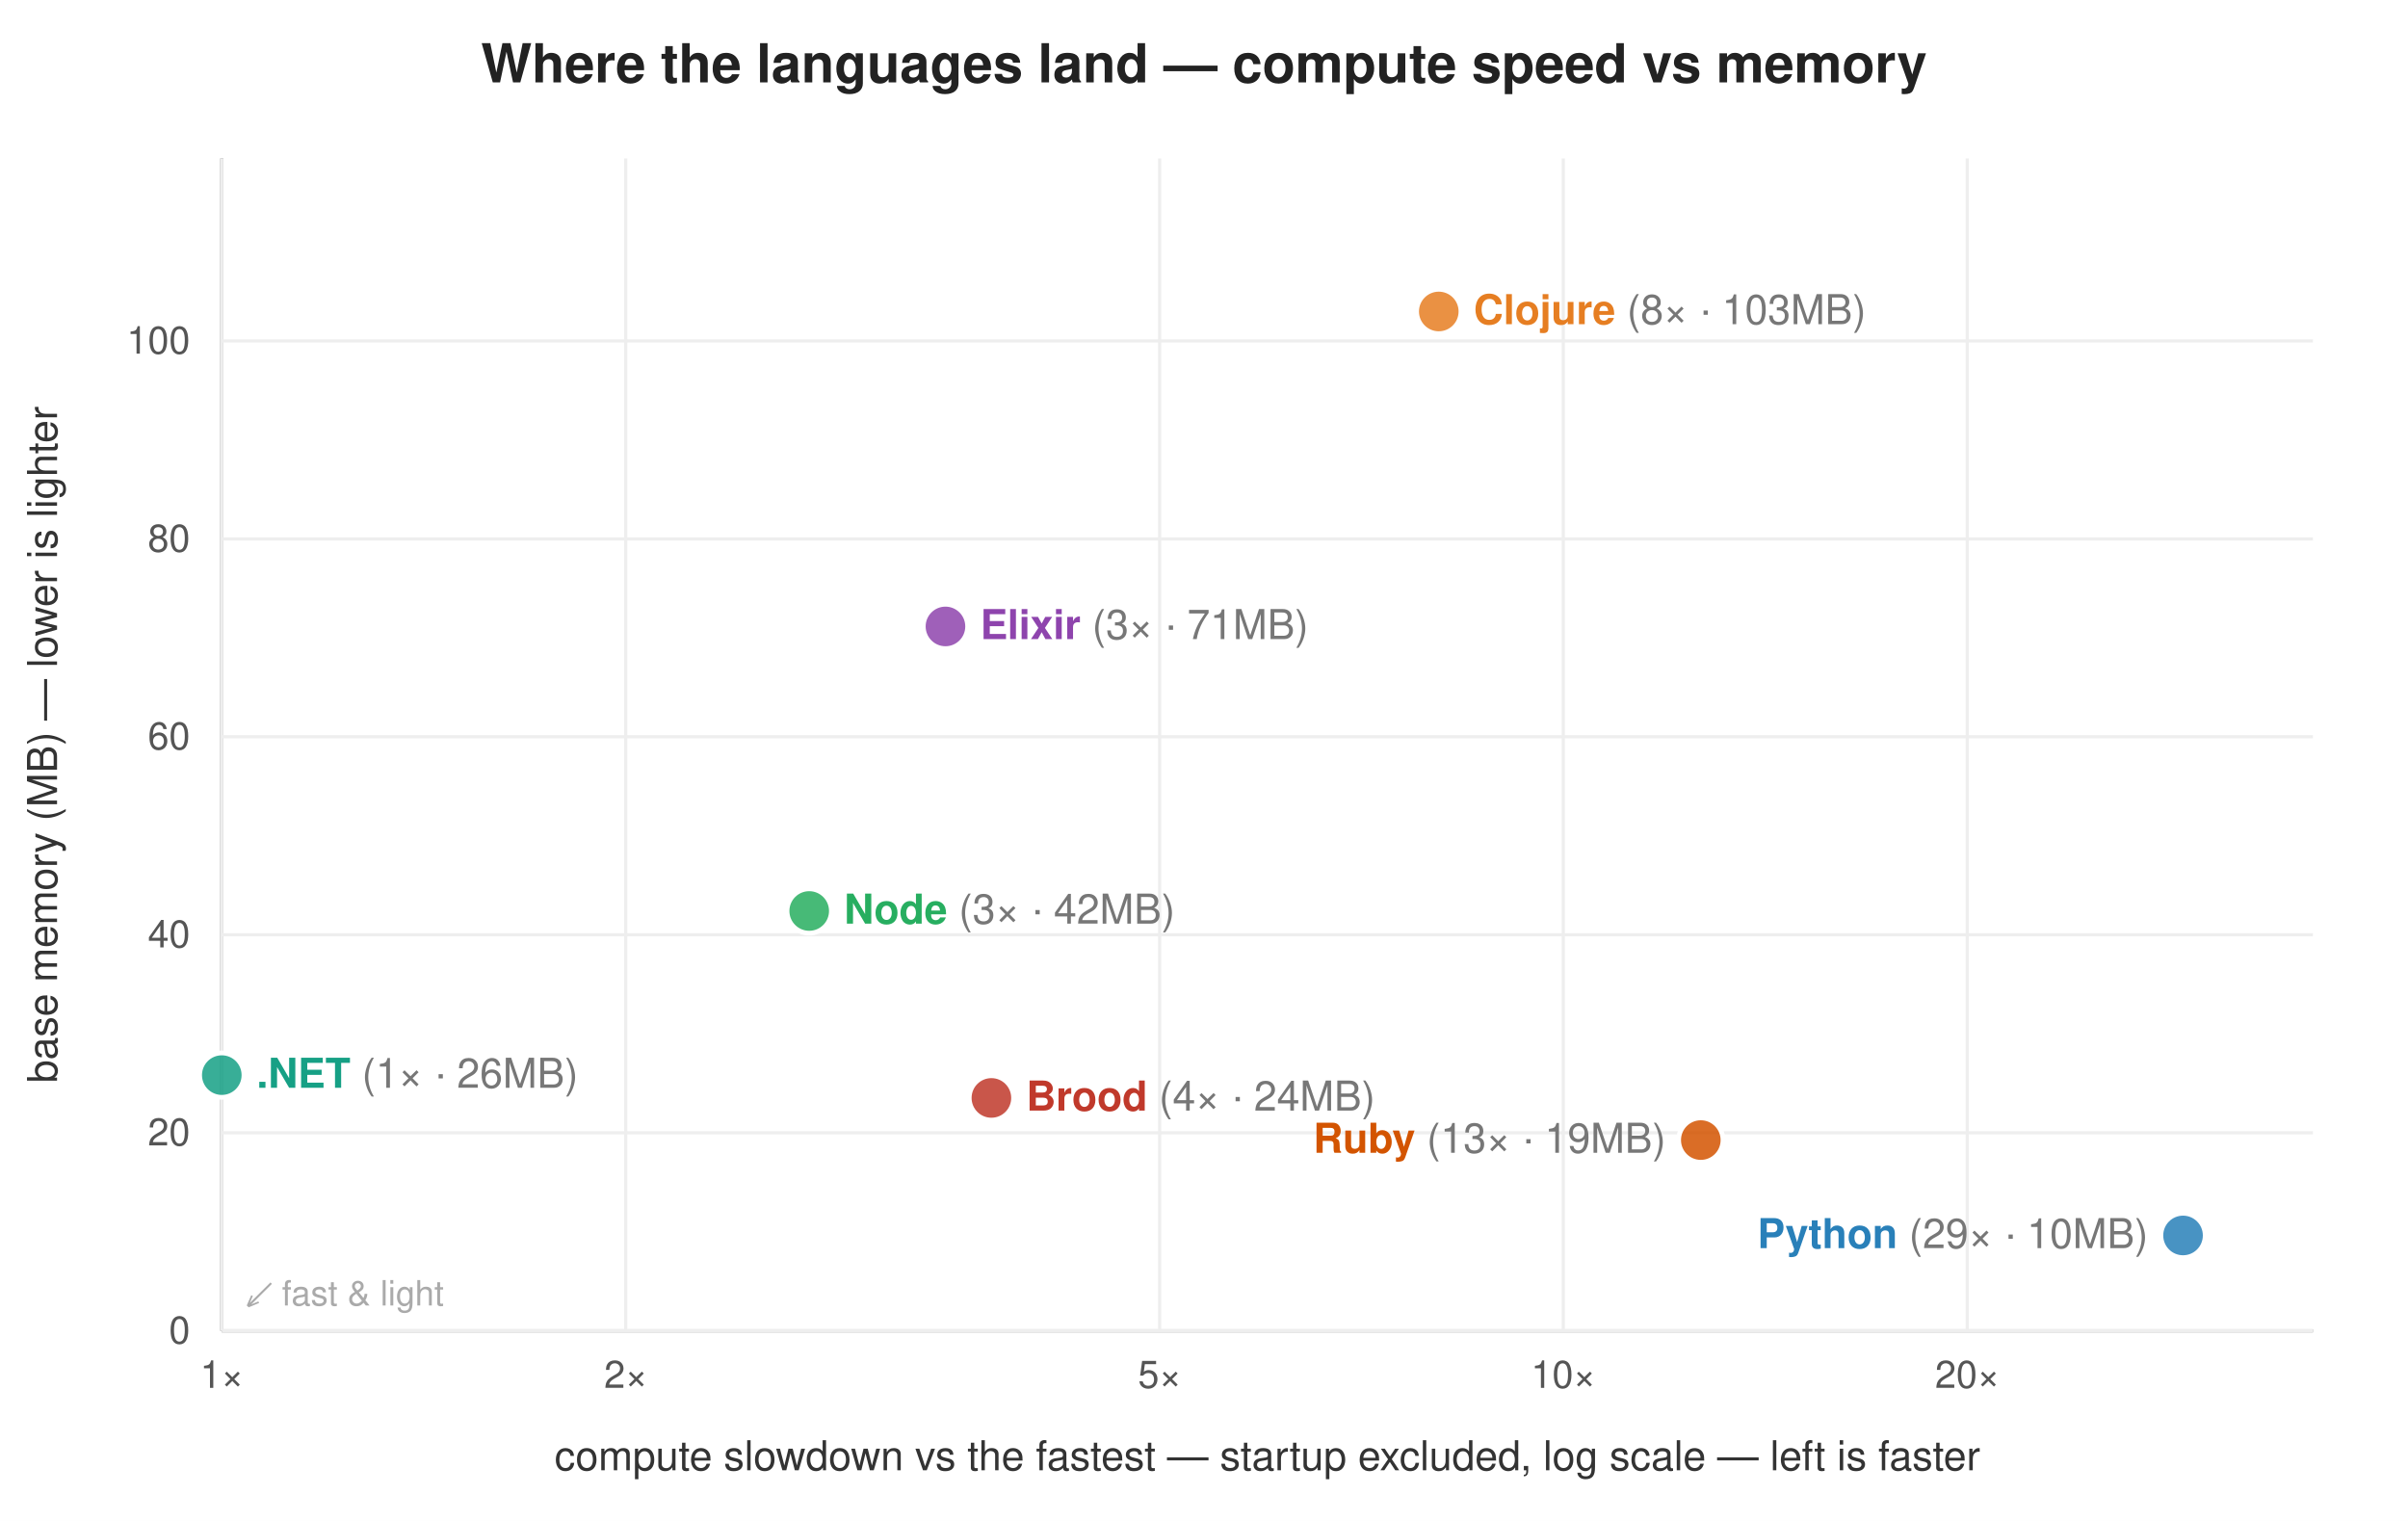
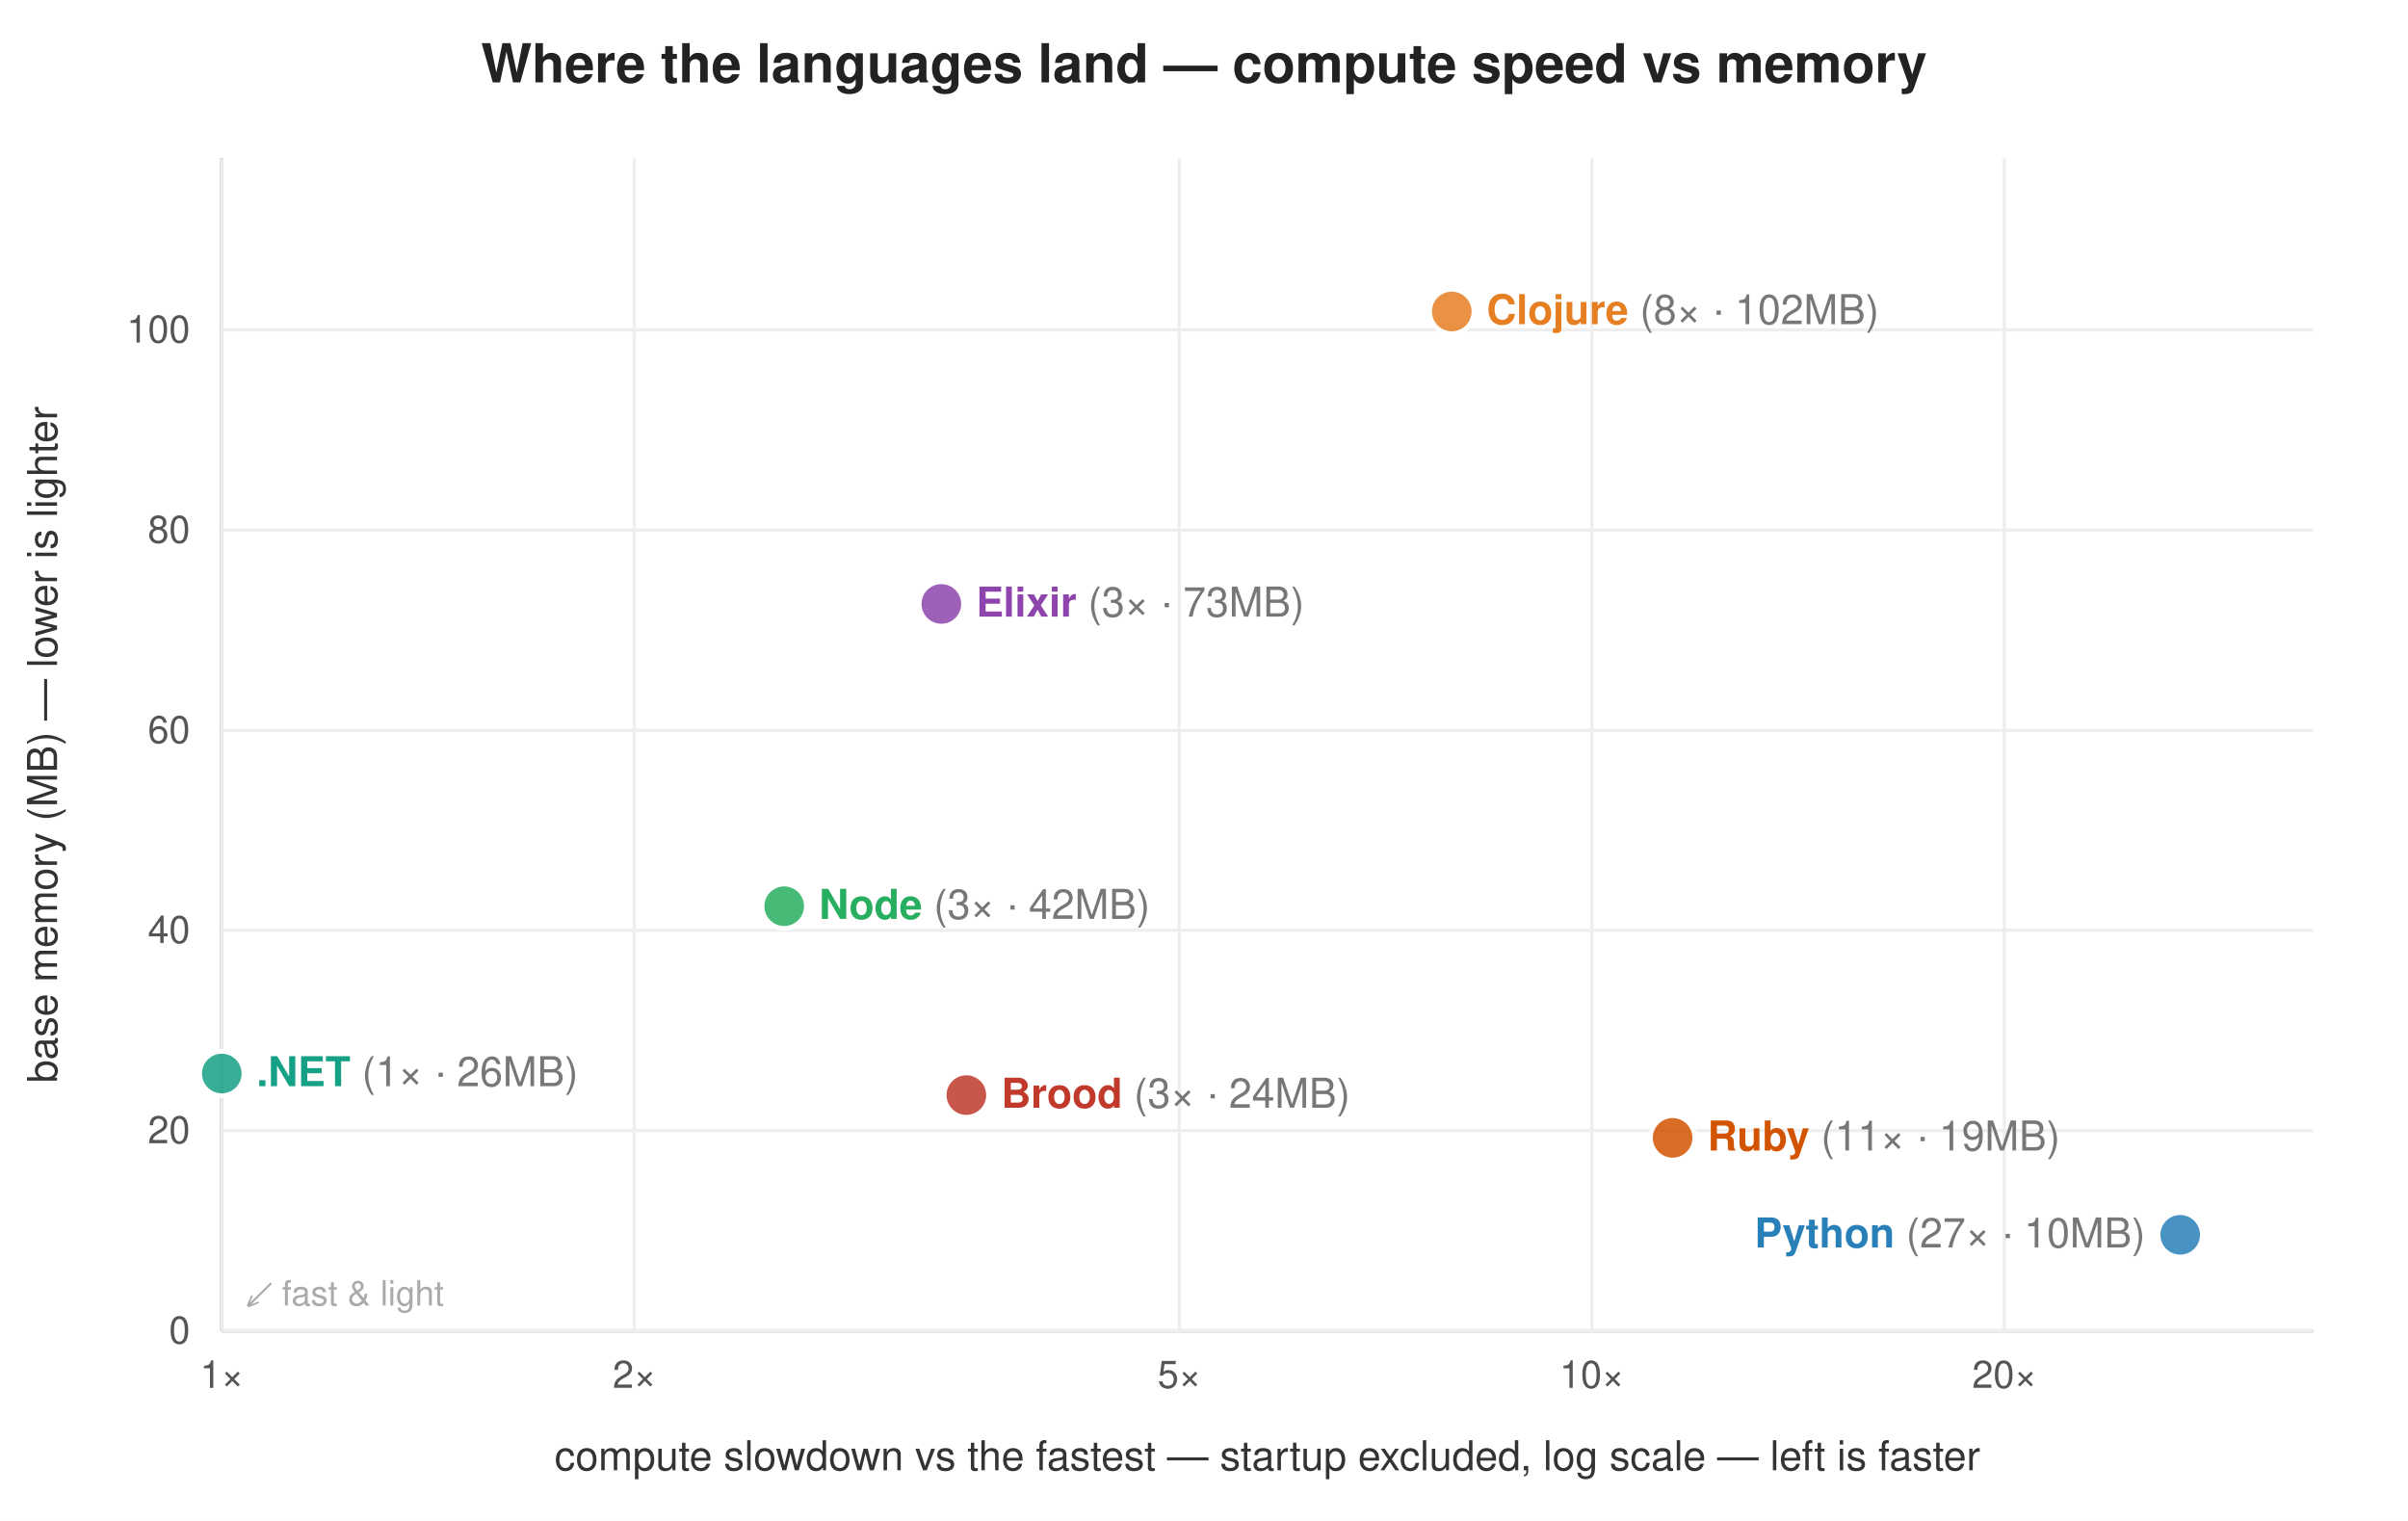
<svg xmlns="http://www.w3.org/2000/svg" width="760" height="480" viewBox="0 0 760 480" font-family="system-ui,Segoe UI,Helvetica,Arial,sans-serif">
  <rect width="760" height="480" fill="#ffffff" />
  <text x="380.0" y="26" text-anchor="middle" font-size="17" font-weight="700" fill="#222">Where the languages land — compute speed vs memory</text>
  <line x1="70" y1="420" x2="730" y2="420" stroke="#888" stroke-width="1" />
  <line x1="70" y1="50" x2="70" y2="420" stroke="#888" stroke-width="1" />
  <line x1="70.0" y1="50" x2="70.0" y2="420" stroke="#eee" stroke-width="1" />
  <text x="70.0" y="438" text-anchor="middle" font-size="12" fill="#555">1×</text>
-   <line x1="197.5" y1="50" x2="197.5" y2="420" stroke="#eee" stroke-width="1" />
-   <text x="197.5" y="438" text-anchor="middle" font-size="12" fill="#555">2×</text>
-   <line x1="366.0" y1="50" x2="366.0" y2="420" stroke="#eee" stroke-width="1" />
-   <text x="366.0" y="438" text-anchor="middle" font-size="12" fill="#555">5×</text>
-   <line x1="493.4" y1="50" x2="493.4" y2="420" stroke="#eee" stroke-width="1" />
-   <text x="493.4" y="438" text-anchor="middle" font-size="12" fill="#555">10×</text>
-   <line x1="620.9" y1="50" x2="620.9" y2="420" stroke="#eee" stroke-width="1" />
-   <text x="620.9" y="438" text-anchor="middle" font-size="12" fill="#555">20×</text>
+   <line x1="200.2" y1="50" x2="200.2" y2="420" stroke="#eee" stroke-width="1" />
+   <text x="200.2" y="438" text-anchor="middle" font-size="12" fill="#555">2×</text>
+   <line x1="372.2" y1="50" x2="372.2" y2="420" stroke="#eee" stroke-width="1" />
+   <text x="372.2" y="438" text-anchor="middle" font-size="12" fill="#555">5×</text>
+   <line x1="502.4" y1="50" x2="502.4" y2="420" stroke="#eee" stroke-width="1" />
+   <text x="502.4" y="438" text-anchor="middle" font-size="12" fill="#555">10×</text>
+   <line x1="632.6" y1="50" x2="632.6" y2="420" stroke="#eee" stroke-width="1" />
+   <text x="632.6" y="438" text-anchor="middle" font-size="12" fill="#555">20×</text>
  <line x1="70" y1="420.0" x2="730" y2="420.0" stroke="#eee" stroke-width="1" />
  <text x="60" y="424.0" text-anchor="end" font-size="12" fill="#555">0</text>
-   <line x1="70" y1="357.5" x2="730" y2="357.5" stroke="#eee" stroke-width="1" />
-   <text x="60" y="361.5" text-anchor="end" font-size="12" fill="#555">20</text>
-   <line x1="70" y1="295.0" x2="730" y2="295.0" stroke="#eee" stroke-width="1" />
-   <text x="60" y="299.0" text-anchor="end" font-size="12" fill="#555">40</text>
-   <line x1="70" y1="232.5" x2="730" y2="232.5" stroke="#eee" stroke-width="1" />
-   <text x="60" y="236.5" text-anchor="end" font-size="12" fill="#555">60</text>
-   <line x1="70" y1="170.1" x2="730" y2="170.1" stroke="#eee" stroke-width="1" />
-   <text x="60" y="174.1" text-anchor="end" font-size="12" fill="#555">80</text>
-   <line x1="70" y1="107.6" x2="730" y2="107.6" stroke="#eee" stroke-width="1" />
-   <text x="60" y="111.6" text-anchor="end" font-size="12" fill="#555">100</text>
+   <line x1="70" y1="356.8" x2="730" y2="356.8" stroke="#eee" stroke-width="1" />
+   <text x="60" y="360.8" text-anchor="end" font-size="12" fill="#555">20</text>
+   <line x1="70" y1="293.6" x2="730" y2="293.6" stroke="#eee" stroke-width="1" />
+   <text x="60" y="297.6" text-anchor="end" font-size="12" fill="#555">40</text>
+   <line x1="70" y1="230.5" x2="730" y2="230.5" stroke="#eee" stroke-width="1" />
+   <text x="60" y="234.5" text-anchor="end" font-size="12" fill="#555">60</text>
+   <line x1="70" y1="167.3" x2="730" y2="167.3" stroke="#eee" stroke-width="1" />
+   <text x="60" y="171.3" text-anchor="end" font-size="12" fill="#555">80</text>
+   <line x1="70" y1="104.1" x2="730" y2="104.1" stroke="#eee" stroke-width="1" />
+   <text x="60" y="108.1" text-anchor="end" font-size="12" fill="#555">100</text>
  <text x="400.0" y="464" text-anchor="middle" font-size="13" fill="#333">compute slowdown vs the fastest — startup excluded, log scale — left is faster</text>
  <text x="18" y="235.0" text-anchor="middle" font-size="13" fill="#333" transform="rotate(-90 18 235.0)">base memory (MB) — lower is lighter</text>
  <text x="78" y="412" font-size="11" fill="#aaa">↙ fast &amp; light</text>
-   <circle cx="689.0" cy="389.9" r="7" fill="#2980b9" fill-opacity="0.85" stroke="#fff" stroke-width="1.5" />
-   <text x="678.0" y="393.9" text-anchor="end" font-size="13" font-weight="600" fill="#2980b9">Python <tspan font-weight="400" fill="#777">(29× · 10MB)</tspan>
+   <circle cx="688.1" cy="389.7" r="7" fill="#2980b9" fill-opacity="0.85" stroke="#fff" stroke-width="1.5" />
+   <text x="677.1" y="393.7" text-anchor="end" font-size="13" font-weight="600" fill="#2980b9">Python <tspan font-weight="400" fill="#777">(27× · 10MB)</tspan>
  </text>
-   <circle cx="536.8" cy="359.8" r="7" fill="#d35400" fill-opacity="0.85" stroke="#fff" stroke-width="1.5" />
-   <text x="525.8" y="363.8" text-anchor="end" font-size="13" font-weight="600" fill="#d35400">Ruby <tspan font-weight="400" fill="#777">(13× · 19MB)</tspan>
+   <circle cx="527.9" cy="359.1" r="7" fill="#d35400" fill-opacity="0.85" stroke="#fff" stroke-width="1.5" />
+   <text x="538.9" y="363.1" text-anchor="start" font-size="13" font-weight="600" fill="#d35400">Ruby <tspan font-weight="400" fill="#777">(11× · 19MB)</tspan>
  </text>
-   <circle cx="312.9" cy="346.5" r="7" fill="#c0392b" fill-opacity="0.85" stroke="#fff" stroke-width="1.5" />
-   <text x="323.9" y="350.5" text-anchor="start" font-size="13" font-weight="600" fill="#c0392b">Brood <tspan font-weight="400" fill="#777">(4× · 24MB)</tspan>
+   <circle cx="305.0" cy="345.6" r="7" fill="#c0392b" fill-opacity="0.85" stroke="#fff" stroke-width="1.5" />
+   <text x="316.0" y="349.6" text-anchor="start" font-size="13" font-weight="600" fill="#c0392b">Brood <tspan font-weight="400" fill="#777">(3× · 24MB)</tspan>
  </text>
-   <circle cx="70.0" cy="339.3" r="7" fill="#16a085" fill-opacity="0.85" stroke="#fff" stroke-width="1.5" />
-   <text x="81.0" y="343.3" text-anchor="start" font-size="13" font-weight="600" fill="#16a085">.NET <tspan font-weight="400" fill="#777">(1× · 26MB)</tspan>
+   <circle cx="70.0" cy="338.8" r="7" fill="#16a085" fill-opacity="0.85" stroke="#fff" stroke-width="1.5" />
+   <text x="81.0" y="342.8" text-anchor="start" font-size="13" font-weight="600" fill="#16a085">.NET <tspan font-weight="400" fill="#777">(1× · 26MB)</tspan>
  </text>
-   <circle cx="255.4" cy="287.5" r="7" fill="#27ae60" fill-opacity="0.85" stroke="#fff" stroke-width="1.5" />
-   <text x="266.4" y="291.5" text-anchor="start" font-size="13" font-weight="600" fill="#27ae60">Node <tspan font-weight="400" fill="#777">(3× · 42MB)</tspan>
+   <circle cx="247.5" cy="286.0" r="7" fill="#27ae60" fill-opacity="0.85" stroke="#fff" stroke-width="1.5" />
+   <text x="258.5" y="290.0" text-anchor="start" font-size="13" font-weight="600" fill="#27ae60">Node <tspan font-weight="400" fill="#777">(3× · 42MB)</tspan>
  </text>
-   <circle cx="298.4" cy="197.7" r="7" fill="#8e44ad" fill-opacity="0.85" stroke="#fff" stroke-width="1.5" />
-   <text x="309.4" y="201.7" text-anchor="start" font-size="13" font-weight="600" fill="#8e44ad">Elixir <tspan font-weight="400" fill="#777">(3× · 71MB)</tspan>
+   <circle cx="297.1" cy="190.6" r="7" fill="#8e44ad" fill-opacity="0.85" stroke="#fff" stroke-width="1.5" />
+   <text x="308.1" y="194.6" text-anchor="start" font-size="13" font-weight="600" fill="#8e44ad">Elixir <tspan font-weight="400" fill="#777">(3× · 73MB)</tspan>
  </text>
-   <circle cx="454.1" cy="98.3" r="7" fill="#e67e22" fill-opacity="0.85" stroke="#fff" stroke-width="1.5" />
-   <text x="465.1" y="102.3" text-anchor="start" font-size="13" font-weight="600" fill="#e67e22">Clojure <tspan font-weight="400" fill="#777">(8× · 103MB)</tspan>
+   <circle cx="458.2" cy="98.3" r="7" fill="#e67e22" fill-opacity="0.85" stroke="#fff" stroke-width="1.5" />
+   <text x="469.2" y="102.3" text-anchor="start" font-size="13" font-weight="600" fill="#e67e22">Clojure <tspan font-weight="400" fill="#777">(8× · 102MB)</tspan>
  </text>
</svg>
